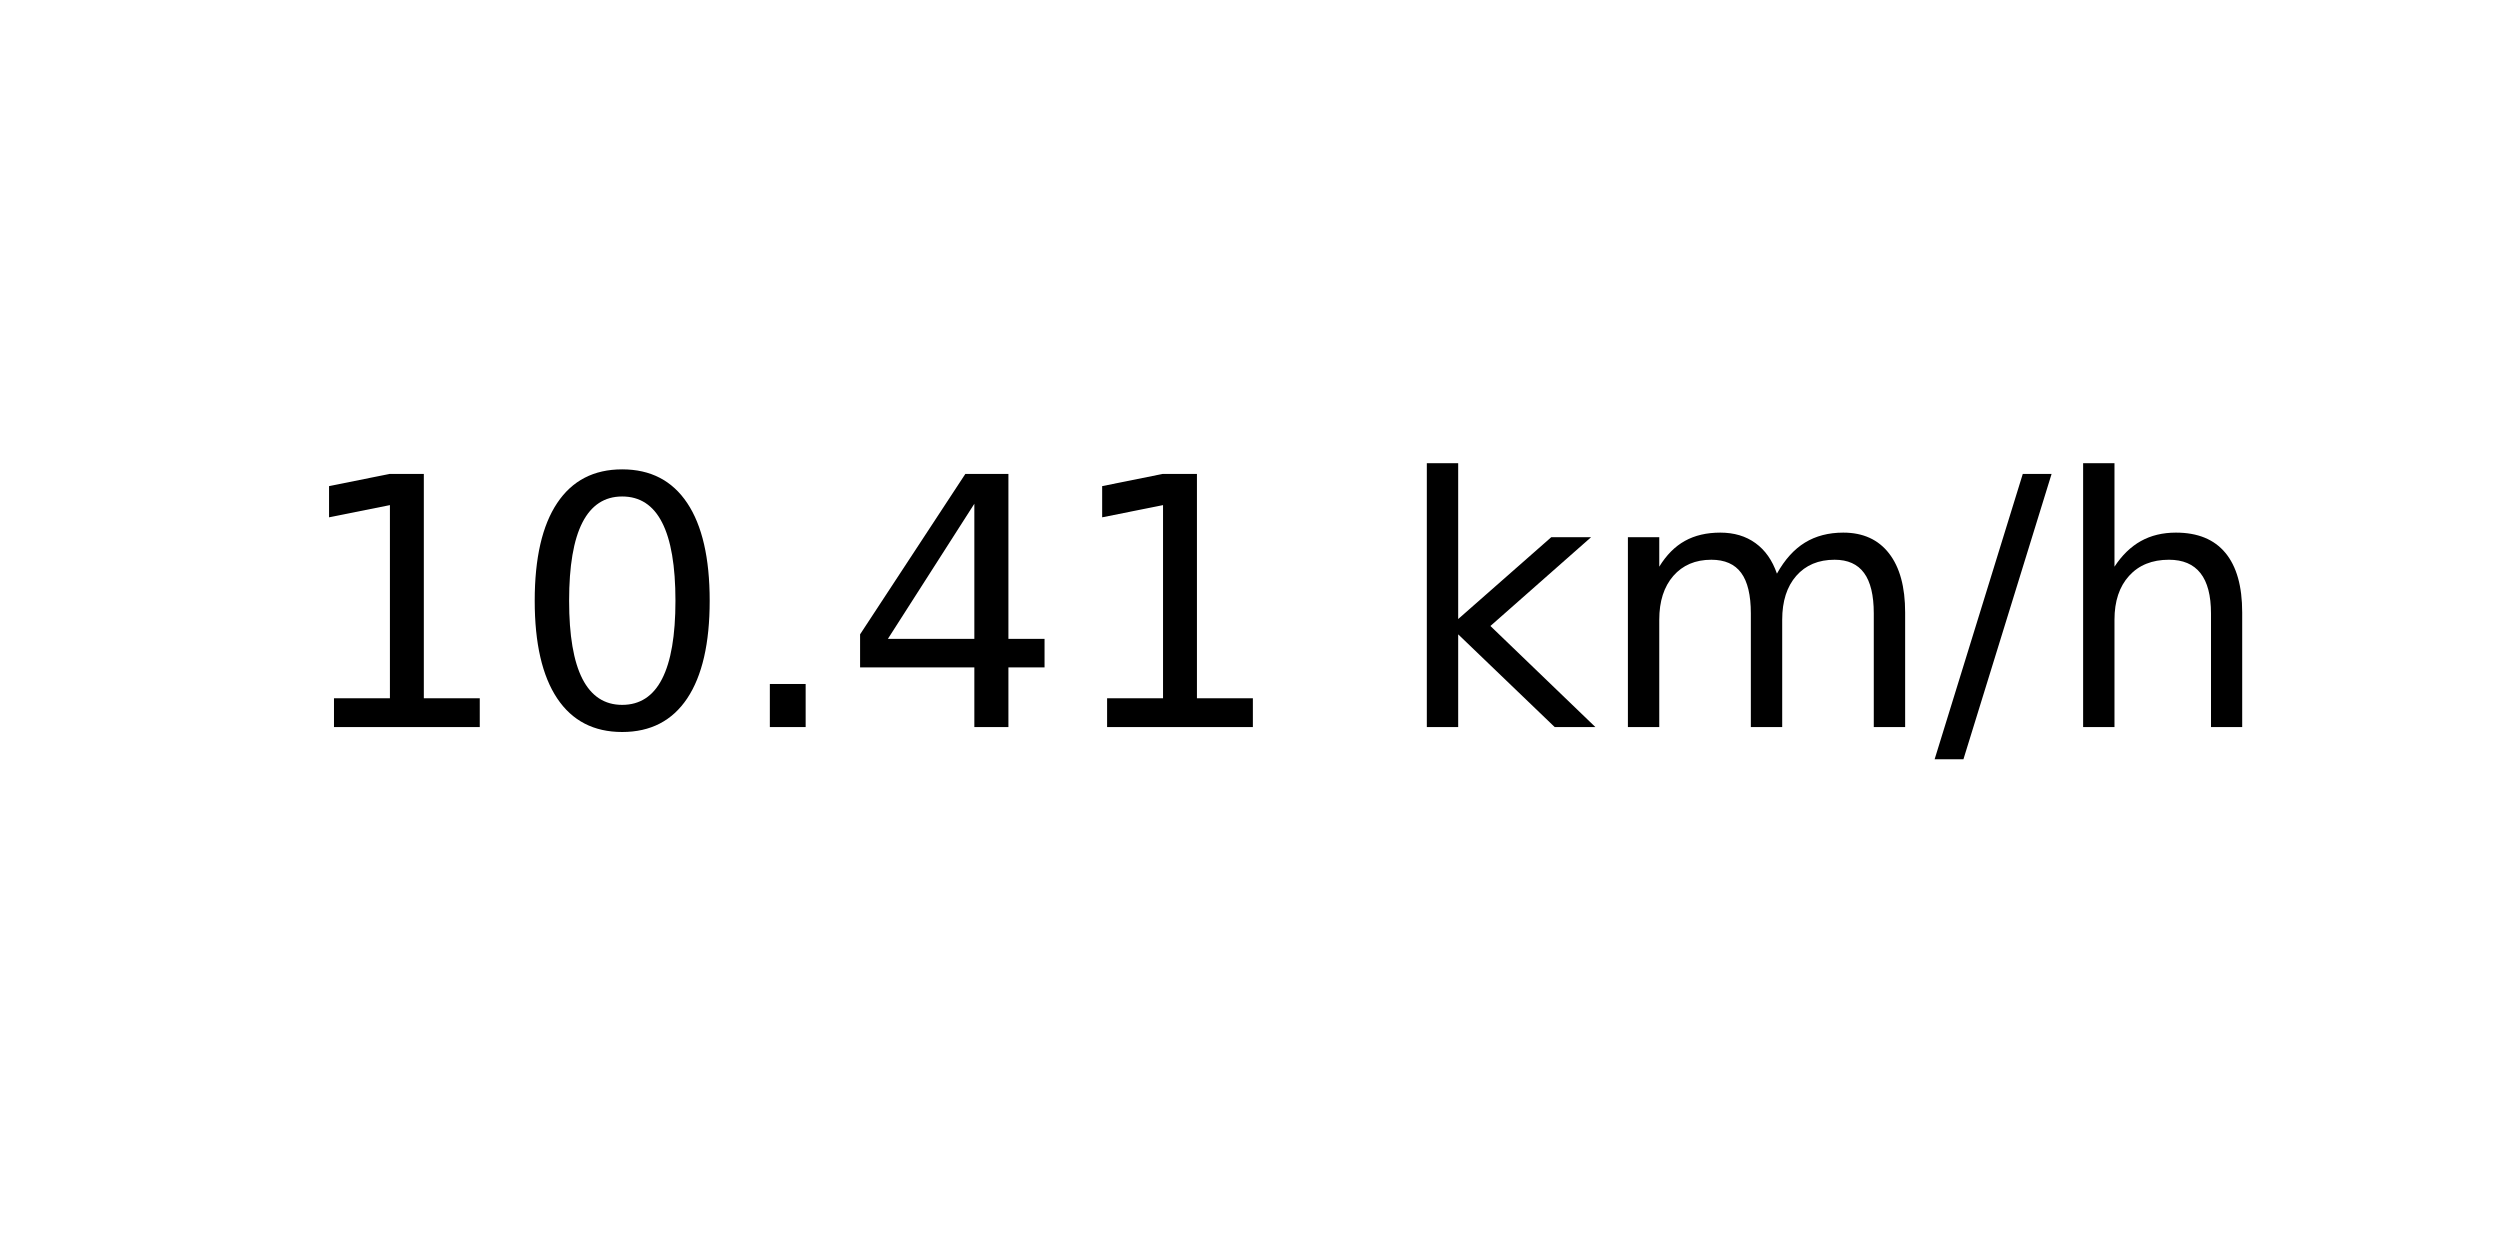
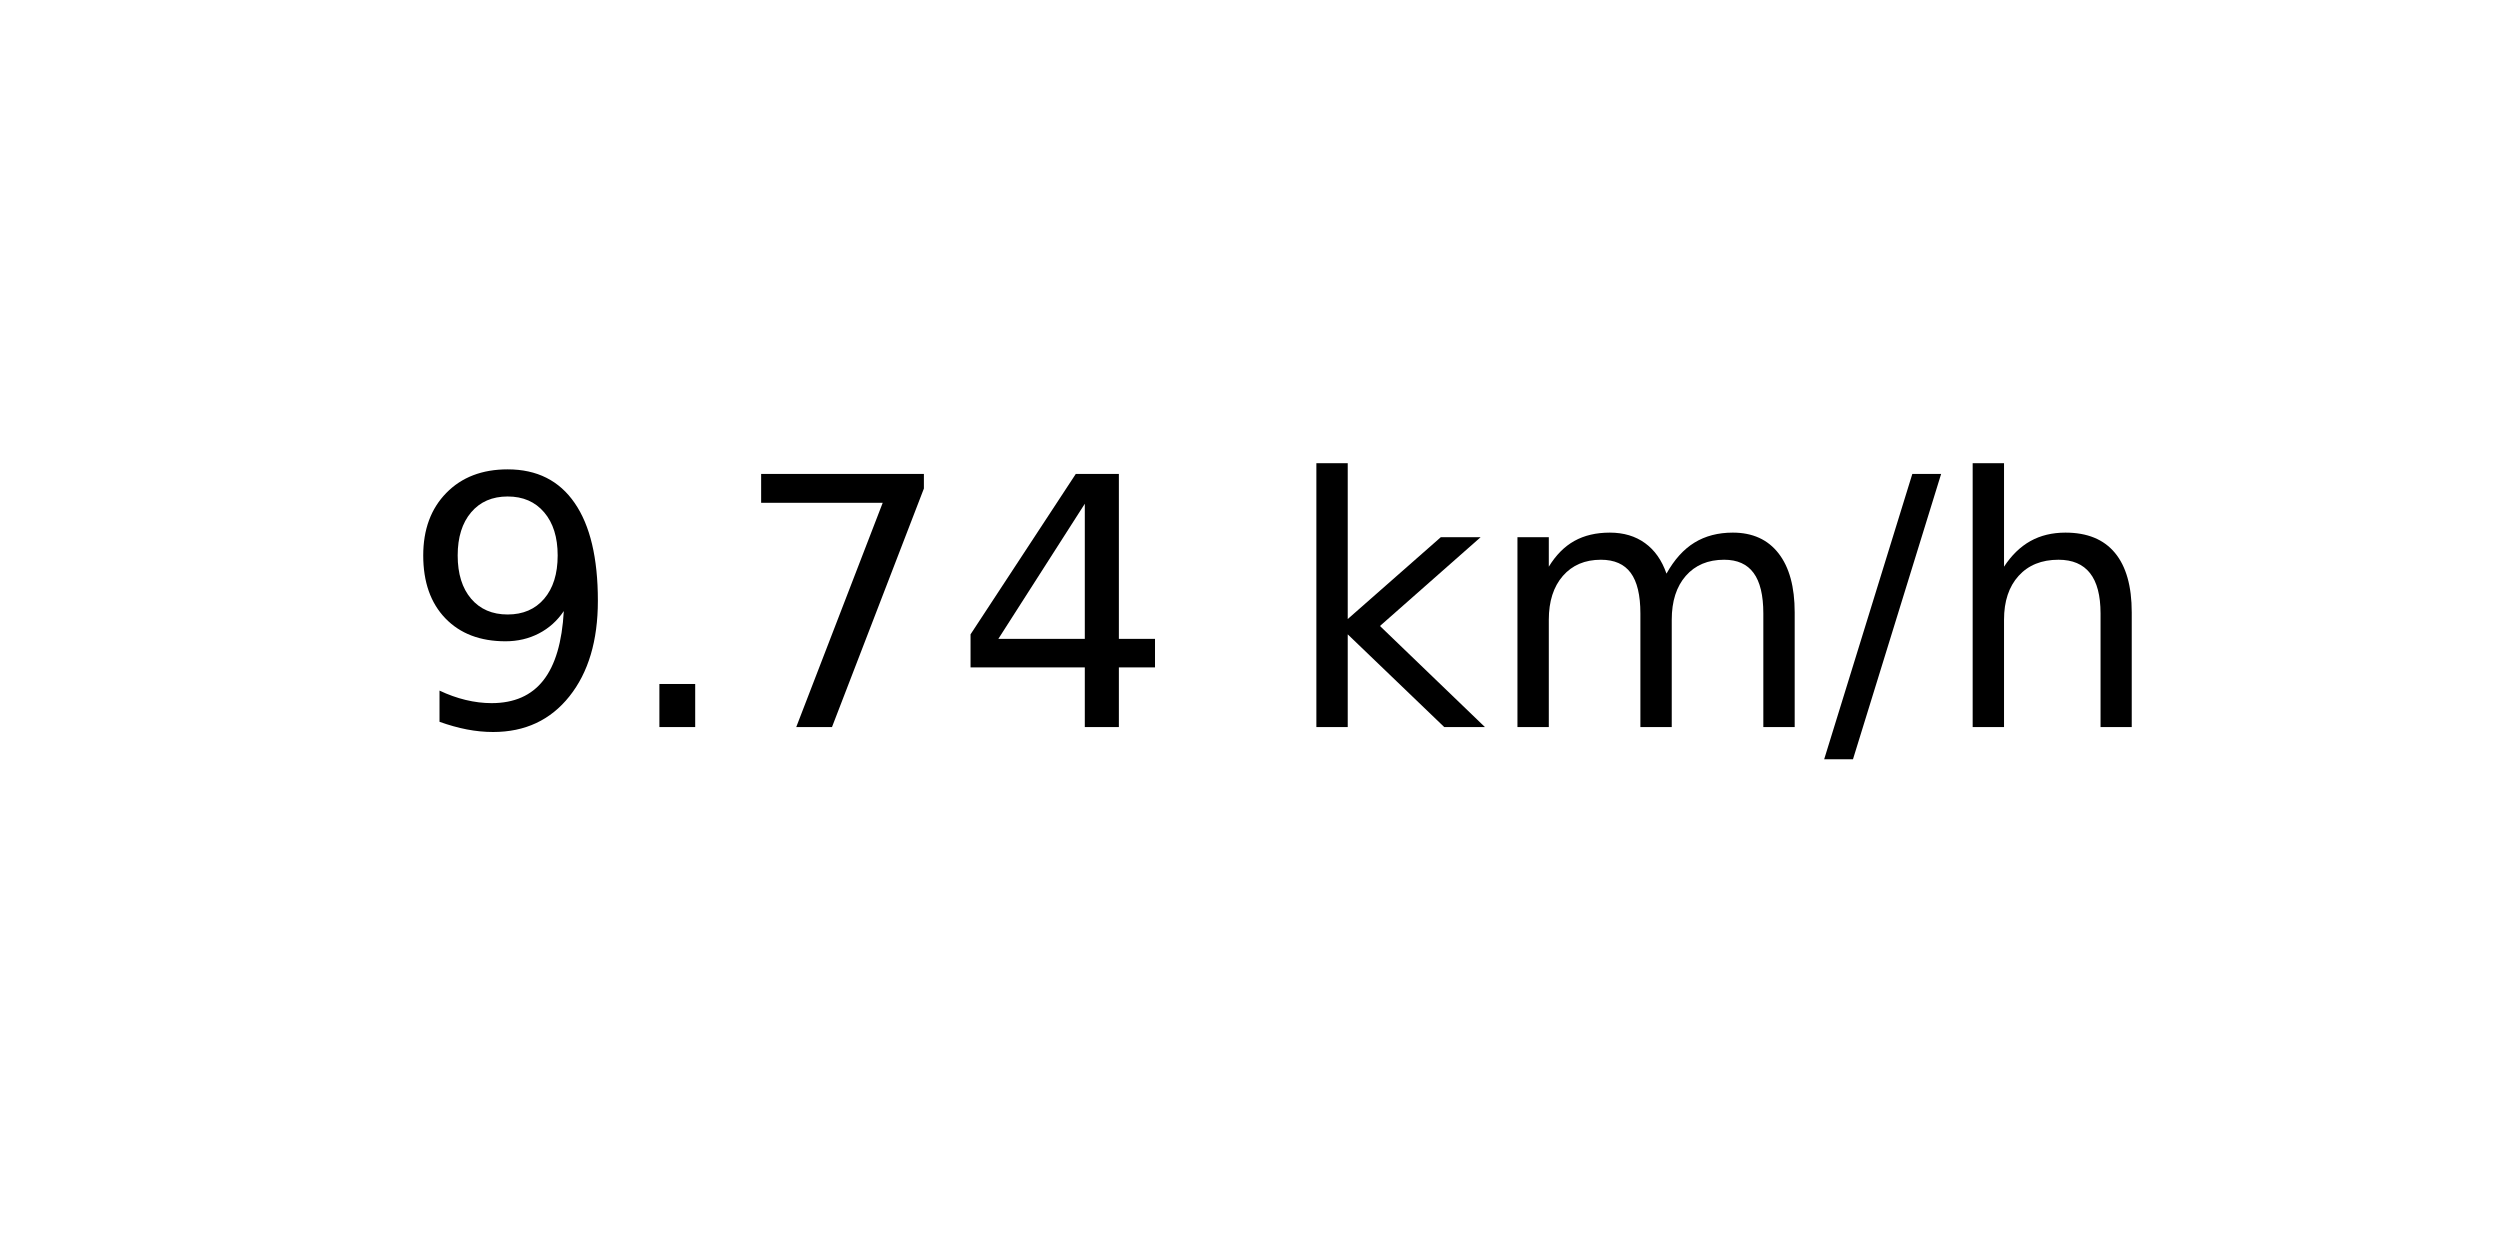
<svg xmlns="http://www.w3.org/2000/svg" xmlns:xlink="http://www.w3.org/1999/xlink" width="72pt" height="36pt" viewBox="0 0 72 36" version="1.1">
  <defs>
    <style type="text/css">*{stroke-linejoin: round; stroke-linecap: butt}</style>
  </defs>
  <g id="figure_1">
    <g id="axes_1">
      <g id="text_1">
-         <g transform="translate(8.378125 20.93937) scale(0.1 -0.1)">
+         <g transform="translate(11.55937 20.93937) scale(0.1 -0.1)">
          <defs>
-             <path id="DejaVuSans-31" d="M 794 531  L 1825 531  L 1825 4091  L 703 3866  L 703 4441  L 1819 4666  L 2450 4666  L 2450 531  L 3481 531  L 3481 0  L 794 0  L 794 531  z " transform="scale(0.015625)" />
-             <path id="DejaVuSans-30" d="M 2034 4250  Q 1547 4250 1301 3770  Q 1056 3291 1056 2328  Q 1056 1369 1301 889  Q 1547 409 2034 409  Q 2525 409 2770 889  Q 3016 1369 3016 2328  Q 3016 3291 2770 3770  Q 2525 4250 2034 4250  z M 2034 4750  Q 2819 4750 3233 4129  Q 3647 3509 3647 2328  Q 3647 1150 3233 529  Q 2819 -91 2034 -91  Q 1250 -91 836 529  Q 422 1150 422 2328  Q 422 3509 836 4129  Q 1250 4750 2034 4750  z " transform="scale(0.015625)" />
+             <path id="DejaVuSans-39" d="M 703 97  L 703 672  Q 941 559 1184 500  Q 1428 441 1663 441  Q 2288 441 2617 861  Q 2947 1281 2994 2138  Q 2813 1869 2534 1725  Q 2256 1581 1919 1581  Q 1219 1581 811 2004  Q 403 2428 403 3163  Q 403 3881 828 4315  Q 1253 4750 1959 4750  Q 2769 4750 3195 4129  Q 3622 3509 3622 2328  Q 3622 1225 3098 567  Q 2575 -91 1691 -91  Q 1453 -91 1209 -44  Q 966 3 703 97  z M 1959 2075  Q 2384 2075 2632 2365  Q 2881 2656 2881 3163  Q 2881 3666 2632 3958  Q 2384 4250 1959 4250  Q 1534 4250 1286 3958  Q 1038 3666 1038 3163  Q 1038 2656 1286 2365  Q 1534 2075 1959 2075  z " transform="scale(0.015625)" />
            <path id="DejaVuSans-2e" d="M 684 794  L 1344 794  L 1344 0  L 684 0  L 684 794  z " transform="scale(0.015625)" />
+             <path id="DejaVuSans-37" d="M 525 4666  L 3525 4666  L 3525 4397  L 1831 0  L 1172 0  L 2766 4134  L 525 4134  L 525 4666  z " transform="scale(0.015625)" />
            <path id="DejaVuSans-34" d="M 2419 4116  L 825 1625  L 2419 1625  L 2419 4116  z M 2253 4666  L 3047 4666  L 3047 1625  L 3713 1625  L 3713 1100  L 3047 1100  L 3047 0  L 2419 0  L 2419 1100  L 313 1100  L 313 1709  L 2253 4666  z " transform="scale(0.015625)" />
            <path id="DejaVuSans-20" transform="scale(0.015625)" />
            <path id="DejaVuSans-6b" d="M 581 4863  L 1159 4863  L 1159 1991  L 2875 3500  L 3609 3500  L 1753 1863  L 3688 0  L 2938 0  L 1159 1709  L 1159 0  L 581 0  L 581 4863  z " transform="scale(0.015625)" />
            <path id="DejaVuSans-6d" d="M 3328 2828  Q 3544 3216 3844 3400  Q 4144 3584 4550 3584  Q 5097 3584 5394 3201  Q 5691 2819 5691 2113  L 5691 0  L 5113 0  L 5113 2094  Q 5113 2597 4934 2840  Q 4756 3084 4391 3084  Q 3944 3084 3684 2787  Q 3425 2491 3425 1978  L 3425 0  L 2847 0  L 2847 2094  Q 2847 2600 2669 2842  Q 2491 3084 2119 3084  Q 1678 3084 1418 2786  Q 1159 2488 1159 1978  L 1159 0  L 581 0  L 581 3500  L 1159 3500  L 1159 2956  Q 1356 3278 1631 3431  Q 1906 3584 2284 3584  Q 2666 3584 2933 3390  Q 3200 3197 3328 2828  z " transform="scale(0.015625)" />
            <path id="DejaVuSans-2f" d="M 1625 4666  L 2156 4666  L 531 -594  L 0 -594  L 1625 4666  z " transform="scale(0.015625)" />
            <path id="DejaVuSans-68" d="M 3513 2113  L 3513 0  L 2938 0  L 2938 2094  Q 2938 2591 2744 2837  Q 2550 3084 2163 3084  Q 1697 3084 1428 2787  Q 1159 2491 1159 1978  L 1159 0  L 581 0  L 581 4863  L 1159 4863  L 1159 2956  Q 1366 3272 1645 3428  Q 1925 3584 2291 3584  Q 2894 3584 3203 3211  Q 3513 2838 3513 2113  z " transform="scale(0.015625)" />
          </defs>
-           <use xlink:href="#DejaVuSans-31" />
-           <use xlink:href="#DejaVuSans-30" x="63.623" />
-           <use xlink:href="#DejaVuSans-2e" x="127.246" />
+           <use xlink:href="#DejaVuSans-39" />
+           <use xlink:href="#DejaVuSans-2e" x="63.623" />
+           <use xlink:href="#DejaVuSans-37" x="95.41" />
          <use xlink:href="#DejaVuSans-34" x="159.033" />
-           <use xlink:href="#DejaVuSans-31" x="222.656" />
-           <use xlink:href="#DejaVuSans-20" x="286.279" />
-           <use xlink:href="#DejaVuSans-6b" x="318.066" />
-           <use xlink:href="#DejaVuSans-6d" x="375.977" />
-           <use xlink:href="#DejaVuSans-2f" x="473.389" />
-           <use xlink:href="#DejaVuSans-68" x="507.08" />
+           <use xlink:href="#DejaVuSans-20" x="222.656" />
+           <use xlink:href="#DejaVuSans-6b" x="254.443" />
+           <use xlink:href="#DejaVuSans-6d" x="312.354" />
+           <use xlink:href="#DejaVuSans-2f" x="409.766" />
+           <use xlink:href="#DejaVuSans-68" x="443.457" />
        </g>
      </g>
    </g>
  </g>
</svg>
